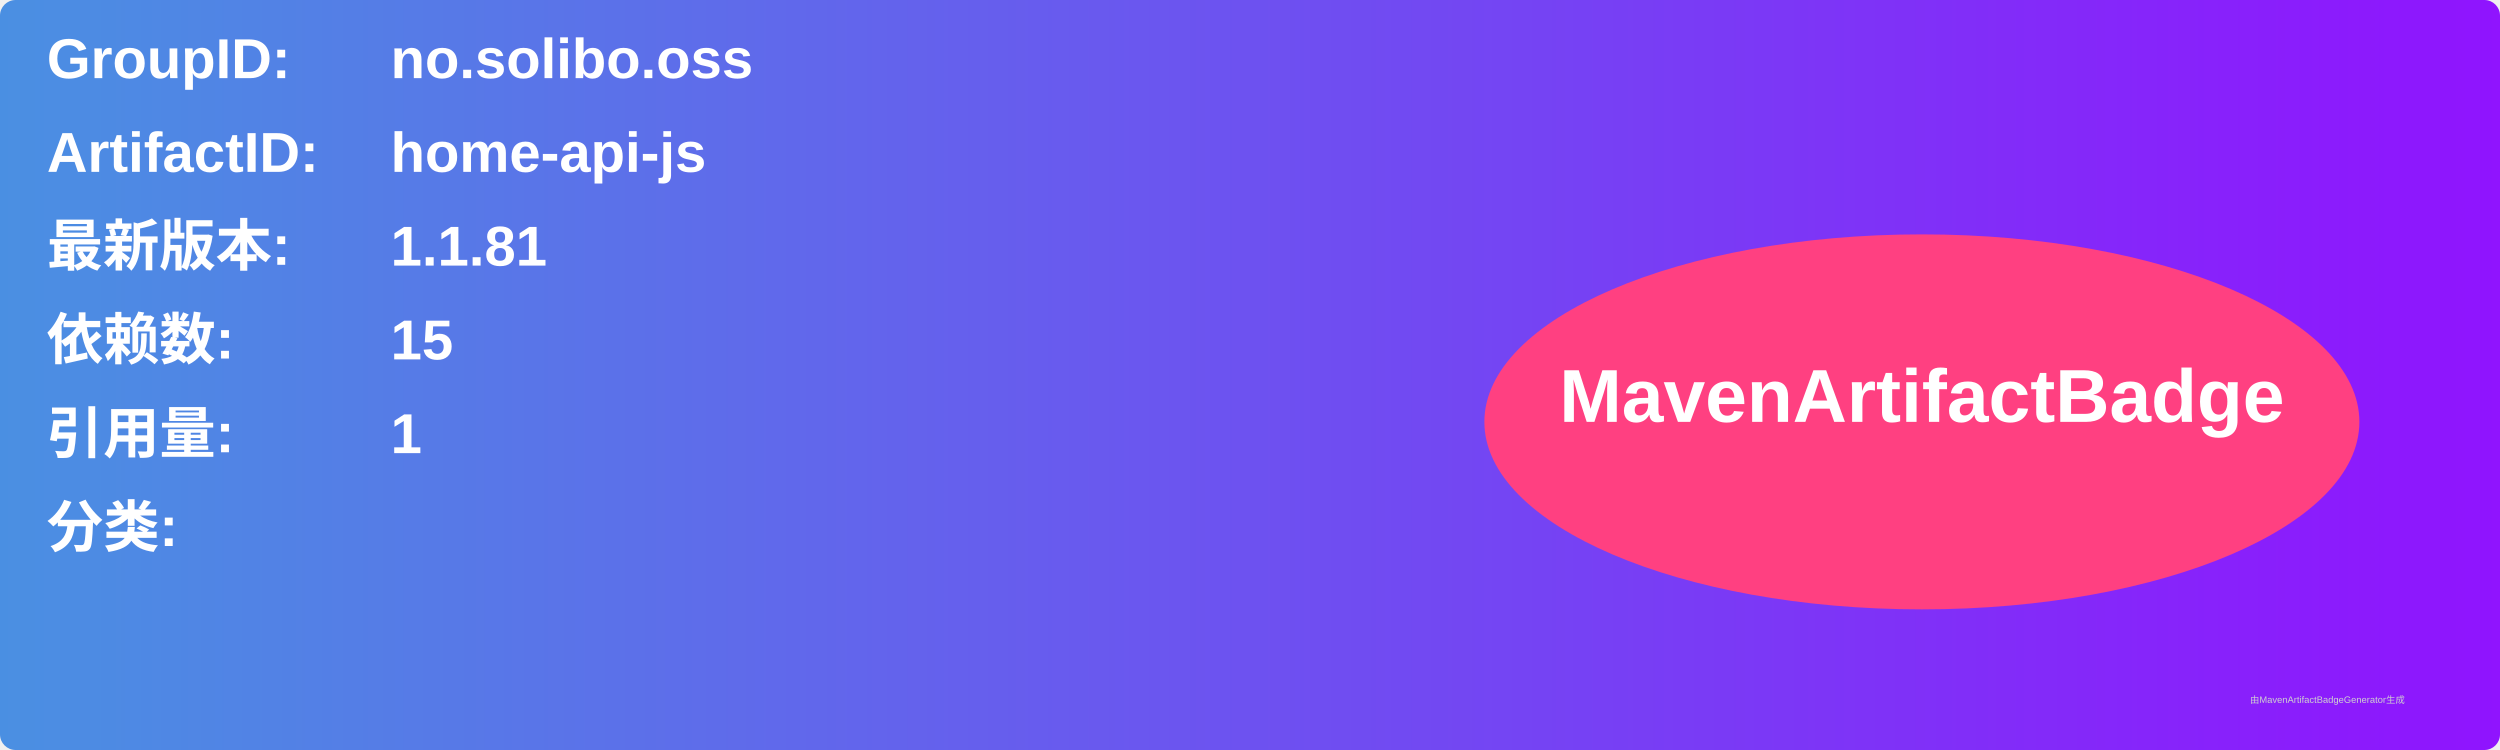
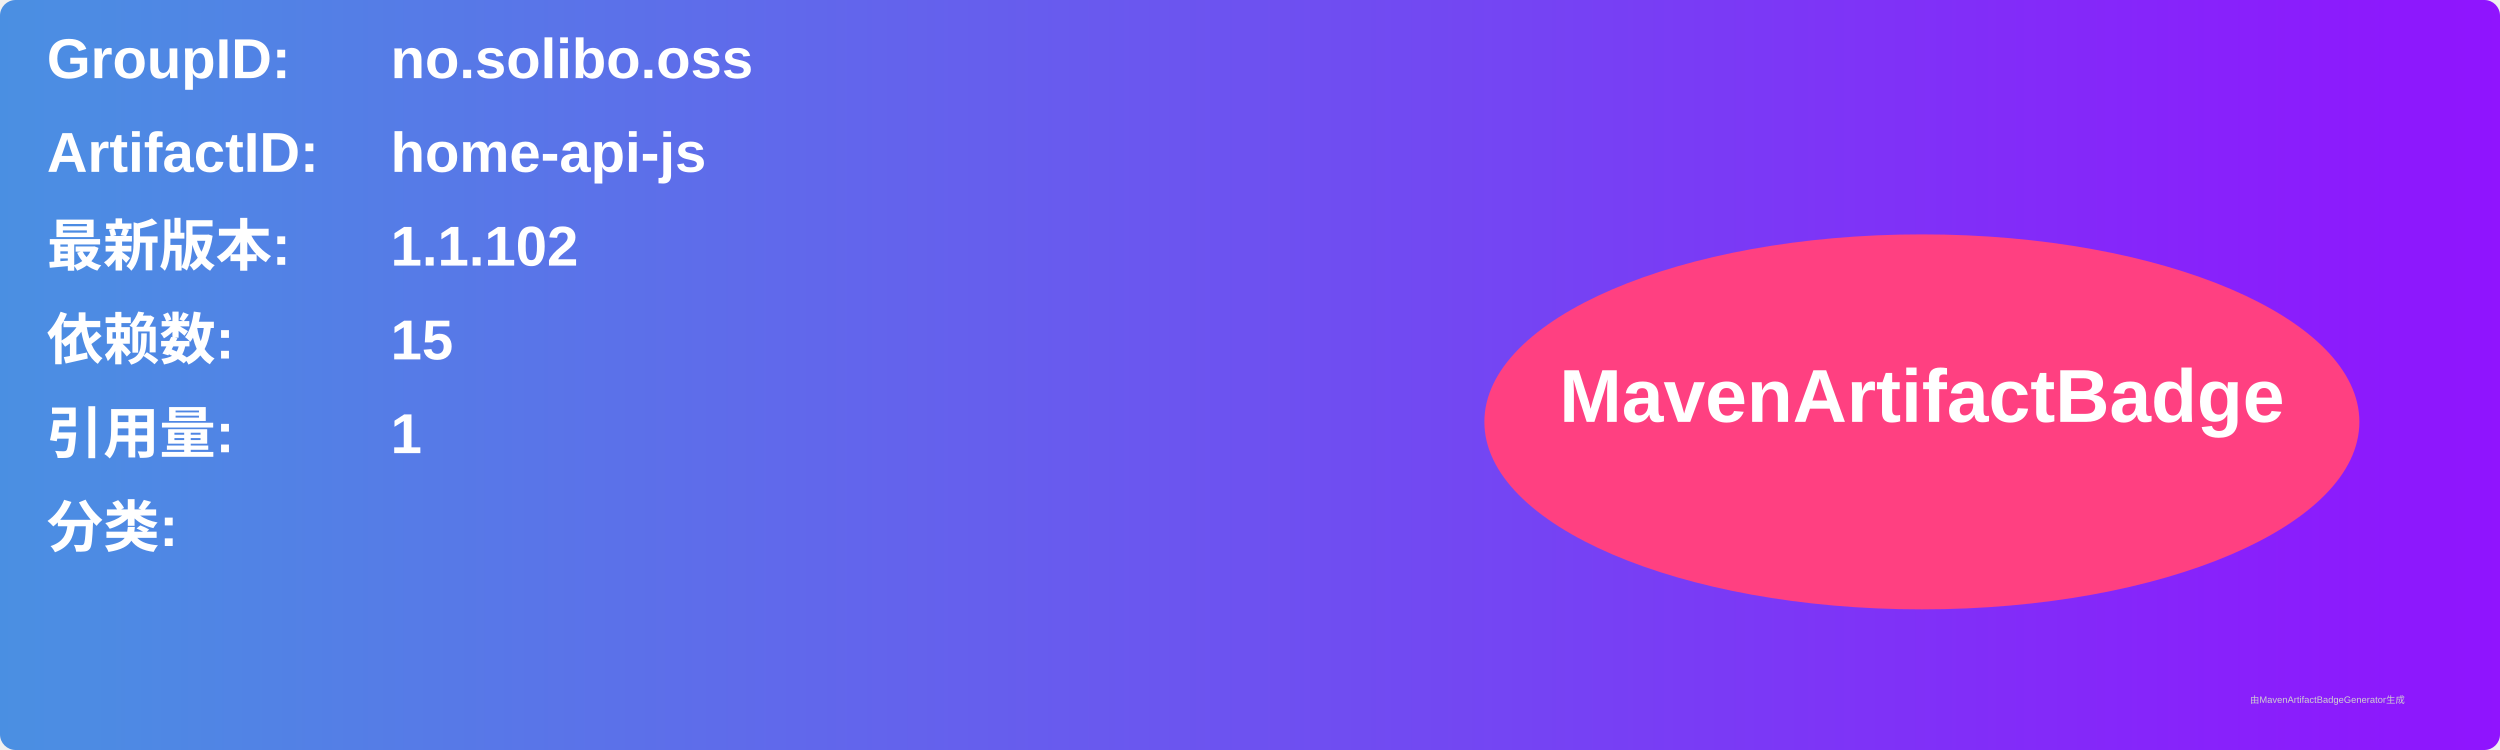
<svg xmlns="http://www.w3.org/2000/svg" width="800" height="240" viewBox="0 0 800 240">
  <linearGradient id="grad" x1="0%" y1="0%" x2="100%" y2="0%">
    <stop offset="0%" stop-color="#4a90e2" />
    <stop offset="100%" stop-color="#9013fe" />
  </linearGradient>
  <rect width="100%" height="100%" rx="5" ry="5" fill="url(#grad)" />
  <g transform="translate(15, 15)">
    <text x="0" y="10" font-family="Arial" font-size="18" fill="white" font-weight="bold" width="260">GroupID:</text>
    <text x="110" y="10" font-family="Arial" font-size="18" fill="white" font-weight="bold" width="460">no.solibo.oss</text>
    <text x="0" y="40" font-family="Arial" font-size="18" fill="white" font-weight="bold" width="260">ArtifactID:</text>
    <text x="110" y="40" font-family="Arial" font-size="18" fill="white" font-weight="bold" width="460">home-api-js</text>
    <text x="0" y="70" font-family="Arial" font-size="18" fill="white" font-weight="bold">最新版本:</text>
    <text x="110" y="70" font-family="Arial" font-size="18" fill="white" font-weight="bold">
-       <tspan font-weight="bold">1.1.81</tspan>
+       <tspan font-weight="bold">1.1.102</tspan>
    </text>
    <text x="0" y="100" font-family="Arial" font-size="18" fill="white" font-weight="bold">依赖数: </text>
    <text x="110" y="100" font-family="Arial" font-size="18" fill="white">
      <tspan font-weight="bold">15</tspan>
    </text>
    <text x="0" y="130" font-family="Arial" font-size="18" fill="white" font-weight="bold">引用量: </text>
    <text x="110" y="130" font-family="Arial" font-size="18" fill="white">
      <tspan font-weight="bold">1</tspan>
    </text>
    <text x="0" y="160" font-family="Arial" font-size="18" fill="white" font-weight="bold">分类:</text>
    <text x="10" y="190" font-family="Arial" font-size="10" fill="white">
      <tspan font-weight="bold" />
    </text>
    <ellipse cx="600" cy="120" rx="140" ry="60" fill="#ff4081" />
    <text x="600" y="120" text-anchor="middle" font-family="Arial" font-size="24" fill="white" font-weight="bold">MavenArtifactBadge</text>
  </g>
  <text x="720" y="225" font-family="Arial" font-size="3" fill="#d0d0d0">由MavenArtifactBadgeGenerator生成</text>
</svg>
